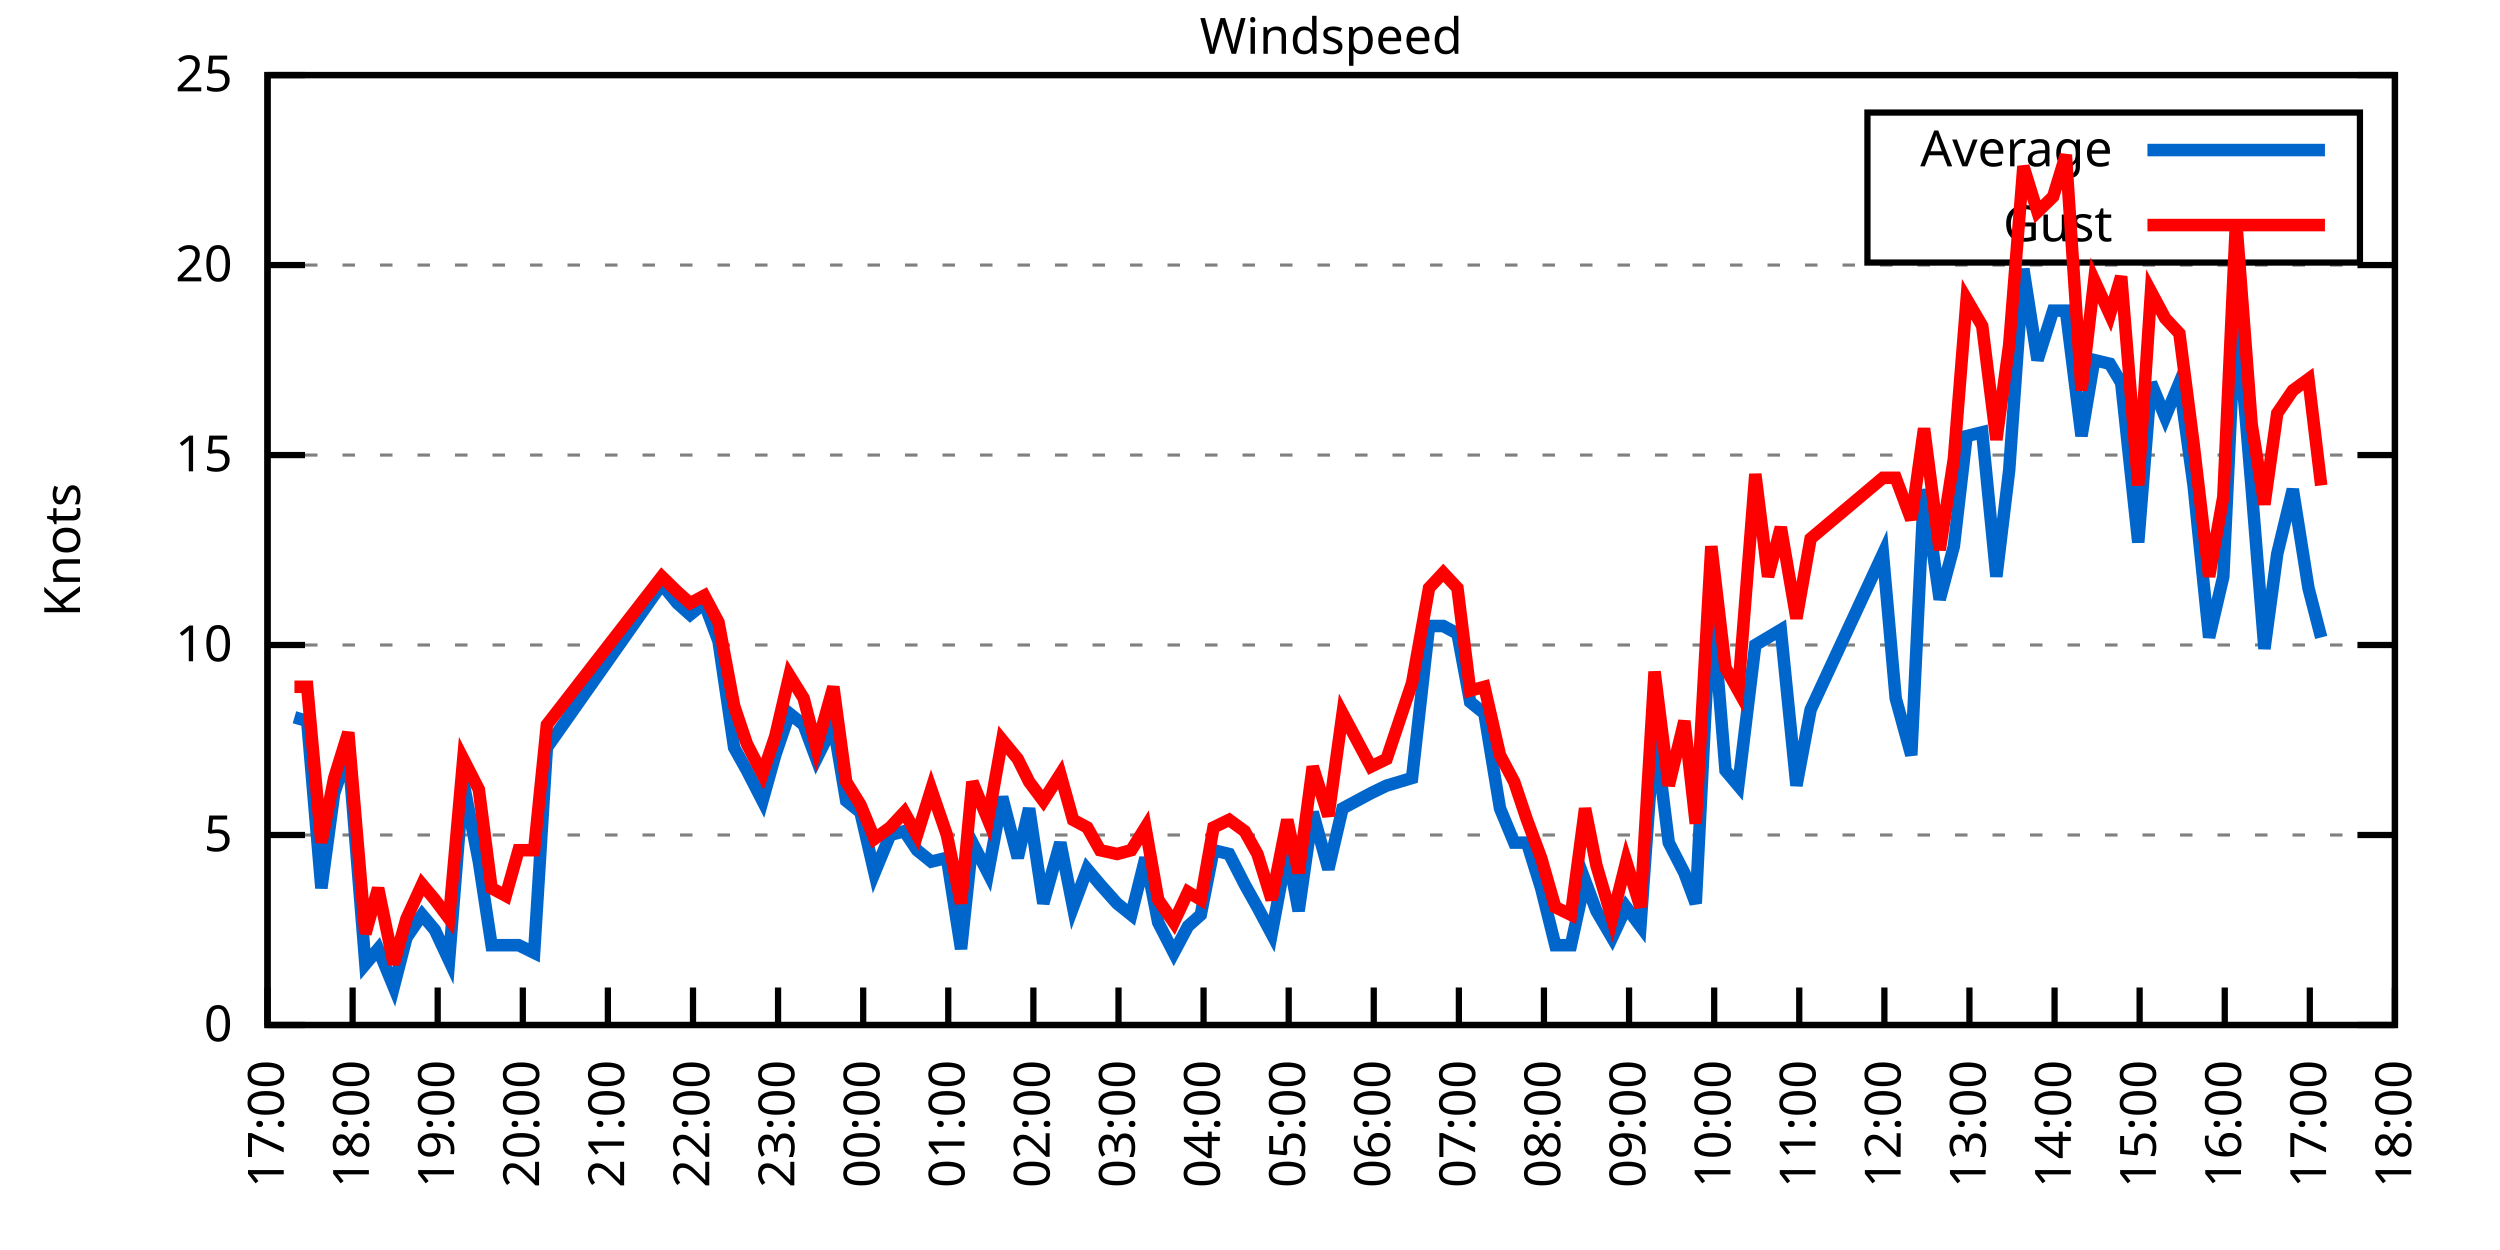
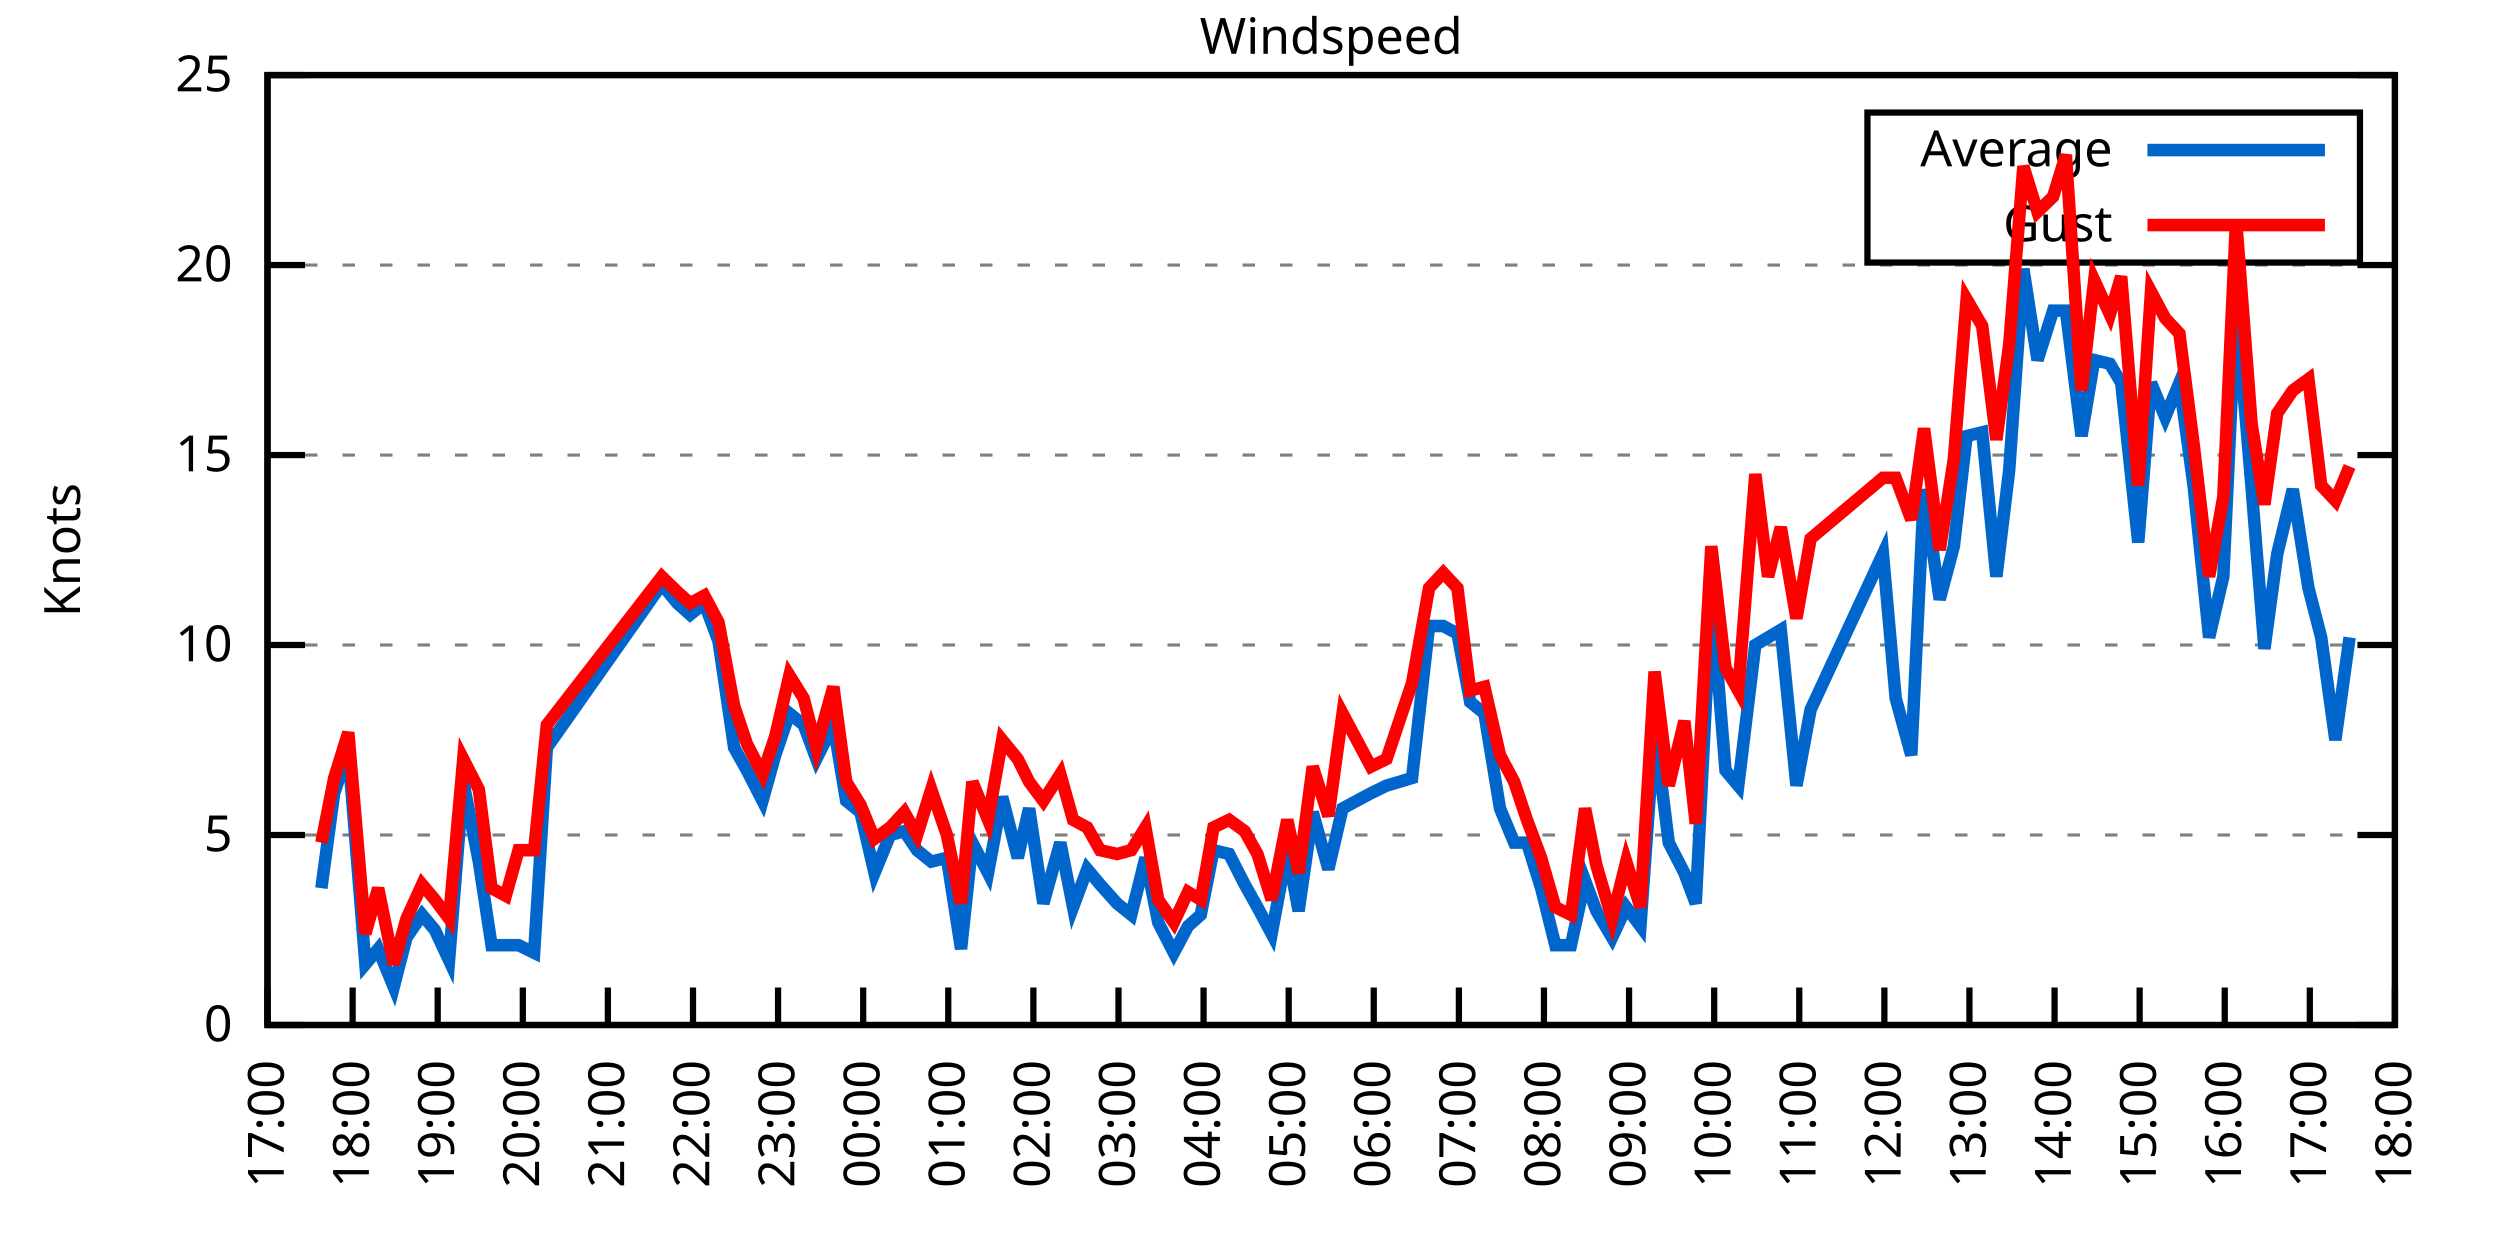
<svg xmlns="http://www.w3.org/2000/svg" xmlns:xlink="http://www.w3.org/1999/xlink" width="400" height="200" viewBox="0 0 400 200">
  <g id="gnuplot_canvas">
    <rect x="0" y="0" width="400" height="200" fill="none" />
    <defs>
      <circle id="gpDot" r="0.5" stroke-width="0.5" stroke="currentColor" />
      <path id="gpPt0" stroke-width="0.333" stroke="currentColor" d="M-1,0 h2 M0,-1 v2" />
      <path id="gpPt1" stroke-width="0.333" stroke="currentColor" d="M-1,-1 L1,1 M1,-1 L-1,1" />
      <path id="gpPt2" stroke-width="0.333" stroke="currentColor" d="M-1,0 L1,0 M0,-1 L0,1 M-1,-1 L1,1 M-1,1 L1,-1" />
      <rect id="gpPt3" stroke-width="0.333" stroke="currentColor" x="-1" y="-1" width="2" height="2" />
      <rect id="gpPt4" stroke-width="0.333" stroke="currentColor" fill="currentColor" x="-1" y="-1" width="2" height="2" />
      <circle id="gpPt5" stroke-width="0.333" stroke="currentColor" cx="0" cy="0" r="1" />
      <use xlink:href="#gpPt5" id="gpPt6" fill="currentColor" stroke="none" />
      <path id="gpPt7" stroke-width="0.333" stroke="currentColor" d="M0,-1.33 L-1.33,0.67 L1.33,0.67 z" />
      <use xlink:href="#gpPt7" id="gpPt8" fill="currentColor" stroke="none" />
      <use xlink:href="#gpPt7" id="gpPt9" stroke="currentColor" transform="rotate(180)" />
      <use xlink:href="#gpPt9" id="gpPt10" fill="currentColor" stroke="none" />
      <use xlink:href="#gpPt3" id="gpPt11" stroke="currentColor" transform="rotate(45)" />
      <use xlink:href="#gpPt11" id="gpPt12" fill="currentColor" stroke="none" />
      <path id="gpPt13" stroke-width="0.333" stroke="currentColor" d="M0,1.330 L1.265,0.411 L0.782,-1.067 L-0.782,-1.076 L-1.265,0.411 z" />
      <use xlink:href="#gpPt13" id="gpPt14" fill="currentColor" stroke="none" />
      <filter id="textbox" filterUnits="objectBoundingBox" x="0" y="0" height="1" width="1">
        <feFlood flood-color="white" flood-opacity="1" result="bgnd" />
        <feComposite in="SourceGraphic" in2="bgnd" operator="atop" />
      </filter>
      <filter id="greybox" filterUnits="objectBoundingBox" x="0" y="0" height="1" width="1">
        <feFlood flood-color="lightgrey" flood-opacity="1" result="grey" />
        <feComposite in="SourceGraphic" in2="grey" operator="atop" />
      </filter>
    </defs>
    <g fill="none" color="white" stroke="currentColor" stroke-width="1.00" stroke-linecap="butt" stroke-linejoin="miter">
</g>
    <g fill="none" color="black" stroke="currentColor" stroke-width="1.00" stroke-linecap="butt" stroke-linejoin="miter">
      <g stroke="none" shape-rendering="crispEdges">
        <polygon fill="rgb(255, 255, 255)" points="42.80,164.00 383.18,164.00 383.18,12.02 42.80,12.02 " />
      </g>
    </g>
    <g fill="none" color="black" stroke="currentColor" stroke-width="1.00" stroke-linecap="butt" stroke-linejoin="miter">
</g>
    <g fill="none" color="black" stroke="black" stroke-width="0.50" stroke-linecap="butt" stroke-linejoin="miter">
</g>
    <g fill="none" color="gray" stroke="currentColor" stroke-width="0.50" stroke-linecap="butt" stroke-linejoin="miter">
      <path stroke="gray" stroke-dasharray="2,4" class="gridline" d="M42.80,164.00 L383.19,164.00  " />
    </g>
    <g fill="none" color="gray" stroke="gray" stroke-width="1.00" stroke-linecap="butt" stroke-linejoin="miter">
</g>
    <g fill="none" color="black" stroke="currentColor" stroke-width="1.00" stroke-linecap="butt" stroke-linejoin="miter">
      <path stroke="black" d="M42.80,164.00 L48.80,164.00 M383.19,164.00 L377.19,164.00  " />
      <g transform="translate(37.20,166.60)" stroke="none" fill="black" font-family="Sans" font-size="8.00" text-anchor="end">
        <text>
          <tspan font-family="Sans"> 0</tspan>
        </text>
      </g>
    </g>
    <g fill="none" color="black" stroke="currentColor" stroke-width="1.00" stroke-linecap="butt" stroke-linejoin="miter">
</g>
    <g fill="none" color="black" stroke="black" stroke-width="0.50" stroke-linecap="butt" stroke-linejoin="miter">
</g>
    <g fill="none" color="gray" stroke="currentColor" stroke-width="0.50" stroke-linecap="butt" stroke-linejoin="miter">
      <path stroke="gray" stroke-dasharray="2,4" class="gridline" d="M42.80,133.60 L383.19,133.60  " />
    </g>
    <g fill="none" color="gray" stroke="gray" stroke-width="1.00" stroke-linecap="butt" stroke-linejoin="miter">
</g>
    <g fill="none" color="black" stroke="currentColor" stroke-width="1.00" stroke-linecap="butt" stroke-linejoin="miter">
      <path stroke="black" d="M42.80,133.60 L48.80,133.60 M383.19,133.60 L377.19,133.60  " />
      <g transform="translate(37.20,136.20)" stroke="none" fill="black" font-family="Sans" font-size="8.00" text-anchor="end">
        <text>
          <tspan font-family="Sans"> 5</tspan>
        </text>
      </g>
    </g>
    <g fill="none" color="black" stroke="currentColor" stroke-width="1.00" stroke-linecap="butt" stroke-linejoin="miter">
</g>
    <g fill="none" color="black" stroke="black" stroke-width="0.50" stroke-linecap="butt" stroke-linejoin="miter">
</g>
    <g fill="none" color="gray" stroke="currentColor" stroke-width="0.50" stroke-linecap="butt" stroke-linejoin="miter">
      <path stroke="gray" stroke-dasharray="2,4" class="gridline" d="M42.80,103.20 L383.19,103.20  " />
    </g>
    <g fill="none" color="gray" stroke="gray" stroke-width="1.00" stroke-linecap="butt" stroke-linejoin="miter">
</g>
    <g fill="none" color="black" stroke="currentColor" stroke-width="1.00" stroke-linecap="butt" stroke-linejoin="miter">
      <path stroke="black" d="M42.80,103.20 L48.80,103.20 M383.19,103.20 L377.19,103.20  " />
      <g transform="translate(37.20,105.80)" stroke="none" fill="black" font-family="Sans" font-size="8.00" text-anchor="end">
        <text>
          <tspan font-family="Sans"> 10</tspan>
        </text>
      </g>
    </g>
    <g fill="none" color="black" stroke="currentColor" stroke-width="1.00" stroke-linecap="butt" stroke-linejoin="miter">
</g>
    <g fill="none" color="black" stroke="black" stroke-width="0.50" stroke-linecap="butt" stroke-linejoin="miter">
</g>
    <g fill="none" color="gray" stroke="currentColor" stroke-width="0.50" stroke-linecap="butt" stroke-linejoin="miter">
      <path stroke="gray" stroke-dasharray="2,4" class="gridline" d="M42.80,72.81 L383.19,72.81  " />
    </g>
    <g fill="none" color="gray" stroke="gray" stroke-width="1.00" stroke-linecap="butt" stroke-linejoin="miter">
</g>
    <g fill="none" color="black" stroke="currentColor" stroke-width="1.00" stroke-linecap="butt" stroke-linejoin="miter">
      <path stroke="black" d="M42.80,72.81 L48.80,72.81 M383.19,72.81 L377.19,72.81  " />
      <g transform="translate(37.20,75.41)" stroke="none" fill="black" font-family="Sans" font-size="8.00" text-anchor="end">
        <text>
          <tspan font-family="Sans"> 15</tspan>
        </text>
      </g>
    </g>
    <g fill="none" color="black" stroke="currentColor" stroke-width="1.00" stroke-linecap="butt" stroke-linejoin="miter">
</g>
    <g fill="none" color="black" stroke="black" stroke-width="0.50" stroke-linecap="butt" stroke-linejoin="miter">
</g>
    <g fill="none" color="gray" stroke="currentColor" stroke-width="0.50" stroke-linecap="butt" stroke-linejoin="miter">
      <path stroke="gray" stroke-dasharray="2,4" class="gridline" d="M42.80,42.41 L383.19,42.41  " />
    </g>
    <g fill="none" color="gray" stroke="gray" stroke-width="1.00" stroke-linecap="butt" stroke-linejoin="miter">
</g>
    <g fill="none" color="black" stroke="currentColor" stroke-width="1.00" stroke-linecap="butt" stroke-linejoin="miter">
      <path stroke="black" d="M42.80,42.41 L48.80,42.41 M383.19,42.41 L377.19,42.41  " />
      <g transform="translate(37.20,45.01)" stroke="none" fill="black" font-family="Sans" font-size="8.00" text-anchor="end">
        <text>
          <tspan font-family="Sans"> 20</tspan>
        </text>
      </g>
    </g>
    <g fill="none" color="black" stroke="currentColor" stroke-width="1.00" stroke-linecap="butt" stroke-linejoin="miter">
</g>
    <g fill="none" color="black" stroke="black" stroke-width="0.50" stroke-linecap="butt" stroke-linejoin="miter">
</g>
    <g fill="none" color="gray" stroke="currentColor" stroke-width="0.50" stroke-linecap="butt" stroke-linejoin="miter">
      <path stroke="gray" stroke-dasharray="2,4" class="gridline" d="M42.80,12.01 L383.19,12.01  " />
    </g>
    <g fill="none" color="gray" stroke="gray" stroke-width="1.00" stroke-linecap="butt" stroke-linejoin="miter">
</g>
    <g fill="none" color="black" stroke="currentColor" stroke-width="1.00" stroke-linecap="butt" stroke-linejoin="miter">
      <path stroke="black" d="M42.80,12.01 L48.80,12.01 M383.19,12.01 L377.19,12.01  " />
      <g transform="translate(37.20,14.61)" stroke="none" fill="black" font-family="Sans" font-size="8.00" text-anchor="end">
        <text>
          <tspan font-family="Sans"> 25</tspan>
        </text>
      </g>
    </g>
    <g fill="none" color="black" stroke="currentColor" stroke-width="1.00" stroke-linecap="butt" stroke-linejoin="miter">
      <path stroke="black" d="M42.80,164.00 L42.80,158.00  " />
      <g transform="translate(45.40,169.60) rotate(270.00)" stroke="none" fill="black" font-family="Sans" font-size="8.00" text-anchor="end">
        <text>
          <tspan font-family="Sans">17:00</tspan>
        </text>
      </g>
    </g>
    <g fill="none" color="black" stroke="currentColor" stroke-width="1.00" stroke-linecap="butt" stroke-linejoin="miter">
      <path stroke="black" d="M56.42,164.00 L56.42,158.00  " />
      <g transform="translate(59.02,169.60) rotate(270.00)" stroke="none" fill="black" font-family="Sans" font-size="8.00" text-anchor="end">
        <text>
          <tspan font-family="Sans">18:00</tspan>
        </text>
      </g>
    </g>
    <g fill="none" color="black" stroke="currentColor" stroke-width="1.00" stroke-linecap="butt" stroke-linejoin="miter">
      <path stroke="black" d="M70.03,164.00 L70.03,158.00  " />
      <g transform="translate(72.63,169.60) rotate(270.00)" stroke="none" fill="black" font-family="Sans" font-size="8.00" text-anchor="end">
        <text>
          <tspan font-family="Sans">19:00</tspan>
        </text>
      </g>
    </g>
    <g fill="none" color="black" stroke="currentColor" stroke-width="1.00" stroke-linecap="butt" stroke-linejoin="miter">
      <path stroke="black" d="M83.65,164.00 L83.65,158.00  " />
      <g transform="translate(86.25,169.60) rotate(270.00)" stroke="none" fill="black" font-family="Sans" font-size="8.00" text-anchor="end">
        <text>
          <tspan font-family="Sans">20:00</tspan>
        </text>
      </g>
    </g>
    <g fill="none" color="black" stroke="currentColor" stroke-width="1.00" stroke-linecap="butt" stroke-linejoin="miter">
      <path stroke="black" d="M97.26,164.00 L97.26,158.00  " />
      <g transform="translate(99.86,169.60) rotate(270.00)" stroke="none" fill="black" font-family="Sans" font-size="8.00" text-anchor="end">
        <text>
          <tspan font-family="Sans">21:00</tspan>
        </text>
      </g>
    </g>
    <g fill="none" color="black" stroke="currentColor" stroke-width="1.00" stroke-linecap="butt" stroke-linejoin="miter">
      <path stroke="black" d="M110.88,164.00 L110.88,158.00  " />
      <g transform="translate(113.48,169.60) rotate(270.00)" stroke="none" fill="black" font-family="Sans" font-size="8.00" text-anchor="end">
        <text>
          <tspan font-family="Sans">22:00</tspan>
        </text>
      </g>
    </g>
    <g fill="none" color="black" stroke="currentColor" stroke-width="1.00" stroke-linecap="butt" stroke-linejoin="miter">
      <path stroke="black" d="M124.49,164.00 L124.49,158.00  " />
      <g transform="translate(127.09,169.60) rotate(270.00)" stroke="none" fill="black" font-family="Sans" font-size="8.00" text-anchor="end">
        <text>
          <tspan font-family="Sans">23:00</tspan>
        </text>
      </g>
    </g>
    <g fill="none" color="black" stroke="currentColor" stroke-width="1.00" stroke-linecap="butt" stroke-linejoin="miter">
      <path stroke="black" d="M138.11,164.00 L138.11,158.00  " />
      <g transform="translate(140.71,169.60) rotate(270.00)" stroke="none" fill="black" font-family="Sans" font-size="8.00" text-anchor="end">
        <text>
          <tspan font-family="Sans">00:00</tspan>
        </text>
      </g>
    </g>
    <g fill="none" color="black" stroke="currentColor" stroke-width="1.00" stroke-linecap="butt" stroke-linejoin="miter">
      <path stroke="black" d="M151.72,164.00 L151.72,158.00  " />
      <g transform="translate(154.32,169.60) rotate(270.00)" stroke="none" fill="black" font-family="Sans" font-size="8.00" text-anchor="end">
        <text>
          <tspan font-family="Sans">01:00</tspan>
        </text>
      </g>
    </g>
    <g fill="none" color="black" stroke="currentColor" stroke-width="1.00" stroke-linecap="butt" stroke-linejoin="miter">
      <path stroke="black" d="M165.34,164.00 L165.34,158.00  " />
      <g transform="translate(167.94,169.60) rotate(270.00)" stroke="none" fill="black" font-family="Sans" font-size="8.00" text-anchor="end">
        <text>
          <tspan font-family="Sans">02:00</tspan>
        </text>
      </g>
    </g>
    <g fill="none" color="black" stroke="currentColor" stroke-width="1.00" stroke-linecap="butt" stroke-linejoin="miter">
      <path stroke="black" d="M178.96,164.00 L178.96,158.00  " />
      <g transform="translate(181.56,169.60) rotate(270.00)" stroke="none" fill="black" font-family="Sans" font-size="8.00" text-anchor="end">
        <text>
          <tspan font-family="Sans">03:00</tspan>
        </text>
      </g>
    </g>
    <g fill="none" color="black" stroke="currentColor" stroke-width="1.00" stroke-linecap="butt" stroke-linejoin="miter">
      <path stroke="black" d="M192.57,164.00 L192.57,158.00  " />
      <g transform="translate(195.17,169.60) rotate(270.00)" stroke="none" fill="black" font-family="Sans" font-size="8.00" text-anchor="end">
        <text>
          <tspan font-family="Sans">04:00</tspan>
        </text>
      </g>
    </g>
    <g fill="none" color="black" stroke="currentColor" stroke-width="1.00" stroke-linecap="butt" stroke-linejoin="miter">
      <path stroke="black" d="M206.19,164.00 L206.19,158.00  " />
      <g transform="translate(208.79,169.60) rotate(270.00)" stroke="none" fill="black" font-family="Sans" font-size="8.00" text-anchor="end">
        <text>
          <tspan font-family="Sans">05:00</tspan>
        </text>
      </g>
    </g>
    <g fill="none" color="black" stroke="currentColor" stroke-width="1.00" stroke-linecap="butt" stroke-linejoin="miter">
      <path stroke="black" d="M219.80,164.00 L219.80,158.00  " />
      <g transform="translate(222.40,169.60) rotate(270.00)" stroke="none" fill="black" font-family="Sans" font-size="8.00" text-anchor="end">
        <text>
          <tspan font-family="Sans">06:00</tspan>
        </text>
      </g>
    </g>
    <g fill="none" color="black" stroke="currentColor" stroke-width="1.00" stroke-linecap="butt" stroke-linejoin="miter">
      <path stroke="black" d="M233.42,164.00 L233.42,158.00  " />
      <g transform="translate(236.02,169.60) rotate(270.00)" stroke="none" fill="black" font-family="Sans" font-size="8.00" text-anchor="end">
        <text>
          <tspan font-family="Sans">07:00</tspan>
        </text>
      </g>
    </g>
    <g fill="none" color="black" stroke="currentColor" stroke-width="1.00" stroke-linecap="butt" stroke-linejoin="miter">
      <path stroke="black" d="M247.03,164.00 L247.03,158.00  " />
      <g transform="translate(249.63,169.60) rotate(270.00)" stroke="none" fill="black" font-family="Sans" font-size="8.00" text-anchor="end">
        <text>
          <tspan font-family="Sans">08:00</tspan>
        </text>
      </g>
    </g>
    <g fill="none" color="black" stroke="currentColor" stroke-width="1.00" stroke-linecap="butt" stroke-linejoin="miter">
      <path stroke="black" d="M260.65,164.00 L260.65,158.00  " />
      <g transform="translate(263.25,169.60) rotate(270.00)" stroke="none" fill="black" font-family="Sans" font-size="8.00" text-anchor="end">
        <text>
          <tspan font-family="Sans">09:00</tspan>
        </text>
      </g>
    </g>
    <g fill="none" color="black" stroke="currentColor" stroke-width="1.00" stroke-linecap="butt" stroke-linejoin="miter">
      <path stroke="black" d="M274.27,164.00 L274.27,158.00  " />
      <g transform="translate(276.87,169.60) rotate(270.00)" stroke="none" fill="black" font-family="Sans" font-size="8.00" text-anchor="end">
        <text>
          <tspan font-family="Sans">10:00</tspan>
        </text>
      </g>
    </g>
    <g fill="none" color="black" stroke="currentColor" stroke-width="1.00" stroke-linecap="butt" stroke-linejoin="miter">
      <path stroke="black" d="M287.88,164.00 L287.88,158.00  " />
      <g transform="translate(290.48,169.60) rotate(270.00)" stroke="none" fill="black" font-family="Sans" font-size="8.00" text-anchor="end">
        <text>
          <tspan font-family="Sans">11:00</tspan>
        </text>
      </g>
    </g>
    <g fill="none" color="black" stroke="currentColor" stroke-width="1.00" stroke-linecap="butt" stroke-linejoin="miter">
      <path stroke="black" d="M301.50,164.00 L301.50,158.00  " />
      <g transform="translate(304.10,169.60) rotate(270.00)" stroke="none" fill="black" font-family="Sans" font-size="8.00" text-anchor="end">
        <text>
          <tspan font-family="Sans">12:00</tspan>
        </text>
      </g>
    </g>
    <g fill="none" color="black" stroke="currentColor" stroke-width="1.00" stroke-linecap="butt" stroke-linejoin="miter">
      <path stroke="black" d="M315.11,164.00 L315.11,158.00  " />
      <g transform="translate(317.71,169.60) rotate(270.00)" stroke="none" fill="black" font-family="Sans" font-size="8.00" text-anchor="end">
        <text>
          <tspan font-family="Sans">13:00</tspan>
        </text>
      </g>
    </g>
    <g fill="none" color="black" stroke="currentColor" stroke-width="1.00" stroke-linecap="butt" stroke-linejoin="miter">
      <path stroke="black" d="M328.73,164.00 L328.73,158.00  " />
      <g transform="translate(331.33,169.60) rotate(270.00)" stroke="none" fill="black" font-family="Sans" font-size="8.00" text-anchor="end">
        <text>
          <tspan font-family="Sans">14:00</tspan>
        </text>
      </g>
    </g>
    <g fill="none" color="black" stroke="currentColor" stroke-width="1.00" stroke-linecap="butt" stroke-linejoin="miter">
      <path stroke="black" d="M342.34,164.00 L342.34,158.00  " />
      <g transform="translate(344.94,169.60) rotate(270.00)" stroke="none" fill="black" font-family="Sans" font-size="8.00" text-anchor="end">
        <text>
          <tspan font-family="Sans">15:00</tspan>
        </text>
      </g>
    </g>
    <g fill="none" color="black" stroke="currentColor" stroke-width="1.00" stroke-linecap="butt" stroke-linejoin="miter">
      <path stroke="black" d="M355.96,164.00 L355.96,158.00  " />
      <g transform="translate(358.56,169.60) rotate(270.00)" stroke="none" fill="black" font-family="Sans" font-size="8.00" text-anchor="end">
        <text>
          <tspan font-family="Sans">16:00</tspan>
        </text>
      </g>
    </g>
    <g fill="none" color="black" stroke="currentColor" stroke-width="1.00" stroke-linecap="butt" stroke-linejoin="miter">
      <path stroke="black" d="M369.57,164.00 L369.57,158.00  " />
      <g transform="translate(372.17,169.60) rotate(270.00)" stroke="none" fill="black" font-family="Sans" font-size="8.00" text-anchor="end">
        <text>
          <tspan font-family="Sans">17:00</tspan>
        </text>
      </g>
    </g>
    <g fill="none" color="black" stroke="currentColor" stroke-width="1.00" stroke-linecap="butt" stroke-linejoin="miter">
      <path stroke="black" d="M383.19,164.00 L383.19,158.00  " />
      <g transform="translate(385.79,169.60) rotate(270.00)" stroke="none" fill="black" font-family="Sans" font-size="8.00" text-anchor="end">
        <text>
          <tspan font-family="Sans">18:00</tspan>
        </text>
      </g>
    </g>
    <g fill="none" color="black" stroke="currentColor" stroke-width="1.00" stroke-linecap="butt" stroke-linejoin="miter">
</g>
    <g fill="none" color="black" stroke="currentColor" stroke-width="1.00" stroke-linecap="butt" stroke-linejoin="miter">
      <path stroke="black" d="M42.80,12.01 L42.80,164.00 L383.19,164.00 L383.19,12.01 L42.80,12.01 Z  " />
    </g>
    <g fill="none" color="black" stroke="currentColor" stroke-width="1.00" stroke-linecap="butt" stroke-linejoin="miter">
</g>
    <g fill="none" color="black" stroke="currentColor" stroke-width="1.00" stroke-linecap="butt" stroke-linejoin="miter">
      <path stroke="black" d="M298.79,42.01 L298.79,18.01 L377.59,18.01 L377.59,42.01 L298.79,42.01 Z  " />
    </g>
    <g id="Windspeed_plot_1">
      <g fill="none" color="white" stroke="black" stroke-width="2.00" stroke-linecap="butt" stroke-linejoin="miter">
</g>
      <g fill="none" color="black" stroke="currentColor" stroke-width="2.00" stroke-linecap="butt" stroke-linejoin="miter">
        <g transform="translate(337.99,26.61)" stroke="none" fill="black" font-family="Sans" font-size="8.00" text-anchor="end">
          <text>
            <tspan font-family="Sans">Average</tspan>
          </text>
        </g>
      </g>
      <g fill="none" color="black" stroke="currentColor" stroke-width="2.00" stroke-linecap="butt" stroke-linejoin="miter">
-         <path stroke="rgb(  0, 102, 204)" d="M343.59,24.01 L371.99,24.01 M47.11,114.76 L49.15,115.36 L51.42,142.11 L53.47,126.91 L55.73,120.23 L58.46,154.27   L60.50,151.84 L63.00,157.92 L65.04,150.02 L67.54,146.37 L69.58,148.80 L71.85,153.66 L74.12,125.09 L76.61,137.86   L78.65,151.23 L80.92,151.23 L82.97,151.23 L85.46,152.45 L87.50,119.62 L105.89,93.48 L108.38,96.52 L110.42,98.34   L112.69,96.52 L114.96,102.60 L117.46,119.62 L119.50,123.27 L122.00,128.13 L124.04,120.83 L126.31,114.15 L128.58,115.97   L130.62,121.44 L133.34,115.97 L135.39,128.13 L137.66,129.95 L139.92,139.68 L142.42,133.60 L144.69,132.99 L146.73,136.03   L149.00,137.86 L151.50,137.25 L153.77,151.84 L155.58,134.82 L158.08,139.68 L160.35,127.52 L162.84,137.25 L164.66,129.35   L166.93,144.55 L169.65,134.82 L171.69,145.15 L173.96,139.07 L176.01,141.51 L178.73,144.55 L181.00,146.37 L183.27,137.25   L185.31,147.59 L187.81,152.45 L190.08,148.19 L192.12,146.37 L194.16,136.03 L196.66,136.64 L199.15,141.51 L201.19,145.15   L203.46,149.41 L205.96,136.03 L207.78,145.76 L210.04,129.95 L212.54,139.07 L214.81,129.35 L219.35,126.91 L221.85,125.70   L223.89,125.09 L225.93,124.48 L228.65,100.16 L230.92,100.16 L233.19,101.38 L235.23,112.32 L237.50,114.15 L240.00,129.35   L242.27,134.82 L244.31,134.82 L246.58,142.11 L248.85,151.23 L251.35,151.23 L253.61,140.90 L255.43,145.76 L257.93,150.02   L260.20,145.15 L262.47,148.19 L264.73,116.58 L267.00,134.82 L269.50,139.68 L271.32,144.55 L273.81,95.30 L276.08,123.27   L278.12,125.70 L280.85,103.20 L282.89,101.99 L284.93,100.77 L287.43,125.70 L289.70,113.54 L301.27,88.61 L303.31,111.72   L305.81,120.83 L307.85,78.28 L310.35,95.91 L312.62,87.40 L314.66,69.77 L317.15,69.16 L319.42,92.26 L321.47,75.24   L323.74,43.02 L326.00,57.61 L328.50,49.70 L330.54,49.70 L333.04,69.77 L335.08,57.61 L337.58,58.21 L339.39,61.25   L342.12,86.79 L344.16,61.25 L346.43,66.73 L348.70,61.25 L350.97,77.67 L353.46,101.99 L355.73,92.26 L357.77,48.49   L360.27,78.28 L362.31,103.81 L364.36,88.61 L366.85,78.28 L369.35,94.08 L371.39,101.99  " />
+         <path stroke="rgb(  0, 102, 204)" d="M343.59,24.01 L371.99,24.01 M51.42,142.11 L53.47,126.91 L55.73,120.23 L58.46,154.27 L60.50,151.84 L63.00,157.92   L65.04,150.02 L67.54,146.37 L69.58,148.80 L71.85,153.66 L74.12,125.09 L76.61,137.86 L78.65,151.23 L80.92,151.23   L82.97,151.23 L85.46,152.45 L87.50,119.62 L105.89,93.48 L108.38,96.52 L110.42,98.34 L112.69,96.52 L114.96,102.60   L117.46,119.62 L119.50,123.27 L122.00,128.13 L124.04,120.83 L126.31,114.15 L128.58,115.97 L130.62,121.44 L133.34,115.97   L135.39,128.13 L137.66,129.95 L139.92,139.68 L142.42,133.60 L144.69,132.99 L146.73,136.03 L149.00,137.86 L151.50,137.25   L153.77,151.84 L155.58,134.82 L158.08,139.68 L160.35,127.52 L162.84,137.25 L164.66,129.35 L166.93,144.55 L169.65,134.82   L171.69,145.15 L173.96,139.07 L176.01,141.51 L178.73,144.55 L181.00,146.37 L183.27,137.25 L185.31,147.59 L187.81,152.45   L190.08,148.19 L192.12,146.37 L194.16,136.03 L196.66,136.64 L199.15,141.51 L201.19,145.15 L203.46,149.41 L205.96,136.03   L207.78,145.76 L210.04,129.95 L212.54,139.07 L214.81,129.35 L219.35,126.91 L221.85,125.70 L223.89,125.09 L225.93,124.48   L228.65,100.16 L230.92,100.16 L233.19,101.38 L235.23,112.32 L237.50,114.15 L240.00,129.35 L242.27,134.82 L244.31,134.82   L246.58,142.11 L248.85,151.23 L251.35,151.23 L253.61,140.90 L255.43,145.76 L257.93,150.02 L260.20,145.15 L262.47,148.19   L264.73,116.58 L267.00,134.82 L269.50,139.68 L271.32,144.55 L273.81,95.30 L276.08,123.27 L278.12,125.70 L280.85,103.20   L282.89,101.99 L284.93,100.77 L287.43,125.70 L289.70,113.54 L301.27,88.61 L303.31,111.72 L305.81,120.83 L307.85,78.28   L310.35,95.91 L312.62,87.40 L314.66,69.77 L317.15,69.16 L319.42,92.26 L321.47,75.24 L323.74,43.02 L326.00,57.61   L328.50,49.70 L330.54,49.70 L333.04,69.77 L335.08,57.61 L337.58,58.21 L339.39,61.25 L342.12,86.79 L344.16,61.25   L346.43,66.73 L348.70,61.25 L350.97,77.67 L353.46,101.99 L355.73,92.26 L357.77,48.49 L360.27,78.28 L362.31,103.81   L364.36,88.61 L366.85,78.28 L369.35,94.08 L371.39,101.99 L373.66,118.40 L375.93,101.99  " />
      </g>
    </g>
    <g id="Windspeed_plot_2">
      <g fill="none" color="black" stroke="currentColor" stroke-width="2.00" stroke-linecap="butt" stroke-linejoin="miter">
        <g transform="translate(337.99,38.61)" stroke="none" fill="black" font-family="Sans" font-size="8.00" text-anchor="end">
          <text>
            <tspan font-family="Sans">Gust</tspan>
          </text>
        </g>
      </g>
      <g fill="none" color="black" stroke="currentColor" stroke-width="2.00" stroke-linecap="butt" stroke-linejoin="miter">
-         <path stroke="rgb(255,   0,   0)" d="M343.59,36.01 L371.99,36.01 M47.11,109.89 L49.15,109.89 L51.42,134.82 L53.47,124.48 L55.73,117.19 L58.46,149.41   L60.50,142.11 L63.00,154.27 L65.04,146.98 L67.54,141.51 L69.58,143.94 L71.85,146.98 L74.12,121.44 L76.61,126.31   L78.65,142.11 L80.92,143.33 L82.97,136.03 L85.46,136.03 L87.50,115.97 L105.89,92.26 L108.38,94.69 L110.42,96.52   L112.69,95.30 L114.96,99.56 L117.46,112.93 L119.50,119.01 L122.00,123.87 L124.04,117.80 L126.31,108.07 L128.58,111.72   L130.62,119.62 L133.34,109.89 L135.39,125.09 L137.66,128.74 L139.92,134.21 L142.42,132.39 L144.69,129.95 L146.73,133.60   L149.00,126.31 L151.50,133.60 L153.77,144.55 L155.58,125.09 L158.08,131.17 L160.35,118.40 L162.84,121.44 L164.66,125.09   L166.93,128.13 L169.65,123.87 L171.69,131.17 L173.96,132.39 L176.01,136.03 L178.73,136.64 L181.00,136.03 L183.27,132.39   L185.31,143.94 L187.81,147.59 L190.08,142.72 L192.12,143.94 L194.16,132.39 L196.66,131.17 L199.15,132.99 L201.19,136.64   L203.46,143.94 L205.96,131.17 L207.78,139.68 L210.04,122.66 L212.54,130.56 L214.81,114.15 L219.35,122.66 L221.85,121.44   L223.89,115.36 L225.93,109.28 L228.65,94.08 L230.92,91.65 L233.19,94.08 L235.23,110.50 L237.50,109.89 L240.00,120.83   L242.27,125.09 L244.31,131.17 L246.58,137.25 L248.85,145.15 L251.35,146.37 L253.61,129.35 L255.43,138.47 L257.93,146.98   L260.20,137.86 L262.47,145.15 L264.73,107.46 L267.00,125.70 L269.50,115.36 L271.32,131.78 L273.81,87.40 L276.08,106.85   L278.12,110.50 L280.85,75.85 L282.89,92.26 L284.93,84.36 L287.43,98.95 L289.70,86.18 L301.27,76.45 L303.31,76.45   L305.81,83.14 L307.85,68.55 L310.35,88.00 L312.62,73.41 L314.66,47.88 L317.15,52.14 L319.42,70.37 L321.47,55.18   L323.74,26.60 L326.00,33.90 L328.50,31.46 L330.54,24.78 L333.04,62.47 L335.08,44.84 L337.58,50.31 L339.39,44.23   L342.12,77.67 L344.16,46.66 L346.43,50.92 L348.70,53.35 L350.97,70.98 L353.46,92.26 L355.73,79.49 L357.77,35.11   L360.27,67.94 L362.31,80.71 L364.36,66.12 L366.85,62.47 L369.35,60.65 L371.39,77.67  " />
+         <path stroke="rgb(255,   0,   0)" d="M343.59,36.01 L371.99,36.01 M51.42,134.82 L53.47,124.48 L55.73,117.19 L58.46,149.41 L60.50,142.11 L63.00,154.27   L65.04,146.98 L67.54,141.51 L69.58,143.94 L71.85,146.98 L74.12,121.44 L76.61,126.31 L78.65,142.11 L80.92,143.33   L82.97,136.03 L85.46,136.03 L87.50,115.97 L105.89,92.26 L108.38,94.69 L110.42,96.52 L112.69,95.30 L114.96,99.56   L117.46,112.93 L119.50,119.01 L122.00,123.87 L124.04,117.80 L126.31,108.07 L128.58,111.72 L130.62,119.62 L133.34,109.89   L135.39,125.09 L137.66,128.74 L139.92,134.21 L142.42,132.39 L144.69,129.95 L146.73,133.60 L149.00,126.31 L151.50,133.60   L153.77,144.55 L155.58,125.09 L158.08,131.17 L160.35,118.40 L162.84,121.44 L164.66,125.09 L166.93,128.13 L169.65,123.87   L171.69,131.17 L173.96,132.39 L176.01,136.03 L178.73,136.64 L181.00,136.03 L183.27,132.39 L185.31,143.94 L187.81,147.59   L190.08,142.72 L192.12,143.94 L194.16,132.39 L196.66,131.17 L199.15,132.99 L201.19,136.64 L203.46,143.94 L205.96,131.17   L207.78,139.68 L210.04,122.66 L212.54,130.56 L214.81,114.15 L219.35,122.66 L221.85,121.44 L223.89,115.36 L225.93,109.28   L228.65,94.08 L230.92,91.65 L233.19,94.08 L235.23,110.50 L237.50,109.89 L240.00,120.83 L242.27,125.09 L244.31,131.17   L246.58,137.25 L248.85,145.15 L251.35,146.37 L253.61,129.35 L255.43,138.47 L257.93,146.98 L260.20,137.86 L262.47,145.15   L264.73,107.46 L267.00,125.70 L269.50,115.36 L271.32,131.78 L273.81,87.40 L276.08,106.85 L278.12,110.50 L280.85,75.85   L282.89,92.26 L284.93,84.36 L287.43,98.95 L289.70,86.18 L301.27,76.45 L303.31,76.45 L305.81,83.14 L307.85,68.55   L310.35,88.00 L312.62,73.41 L314.66,47.88 L317.15,52.14 L319.42,70.37 L321.47,55.18 L323.74,26.60 L326.00,33.90   L328.50,31.46 L330.54,24.78 L333.04,62.47 L335.08,44.84 L337.58,50.31 L339.39,44.23 L342.12,77.67 L344.16,46.66   L346.43,50.92 L348.70,53.35 L350.97,70.98 L353.46,92.26 L355.73,79.49 L357.77,35.11 L360.27,67.94 L362.31,80.71   L364.36,66.12 L366.85,62.47 L369.35,60.65 L371.39,77.67 L373.66,80.10 L375.93,74.63  " />
      </g>
    </g>
    <g fill="none" color="black" stroke="currentColor" stroke-width="2.00" stroke-linecap="butt" stroke-linejoin="miter">
</g>
    <g fill="none" color="black" stroke="black" stroke-width="1.00" stroke-linecap="butt" stroke-linejoin="miter">
</g>
    <g fill="none" color="black" stroke="currentColor" stroke-width="1.00" stroke-linecap="butt" stroke-linejoin="miter">
      <path stroke="black" d="M42.80,12.01 L42.80,164.00 L383.19,164.00 L383.19,12.01 L42.80,12.01 Z  " />
      <g transform="translate(12.80,88.01) rotate(270.00)" stroke="none" fill="black" font-family="Sans" font-size="8.00" text-anchor="middle">
        <text>
          <tspan font-family="Sans">Knots</tspan>
        </text>
      </g>
    </g>
    <g fill="none" color="black" stroke="currentColor" stroke-width="1.00" stroke-linecap="butt" stroke-linejoin="miter">
</g>
    <g fill="none" color="black" stroke="currentColor" stroke-width="1.00" stroke-linecap="butt" stroke-linejoin="miter">
      <g transform="translate(212.99,8.61)" stroke="none" fill="black" font-family="Sans" font-size="8.00" text-anchor="middle">
        <text>
          <tspan font-family="Sans">Windspeed</tspan>
        </text>
      </g>
    </g>
    <g fill="none" color="black" stroke="currentColor" stroke-width="1.00" stroke-linecap="butt" stroke-linejoin="miter">
</g>
  </g>
</svg>
